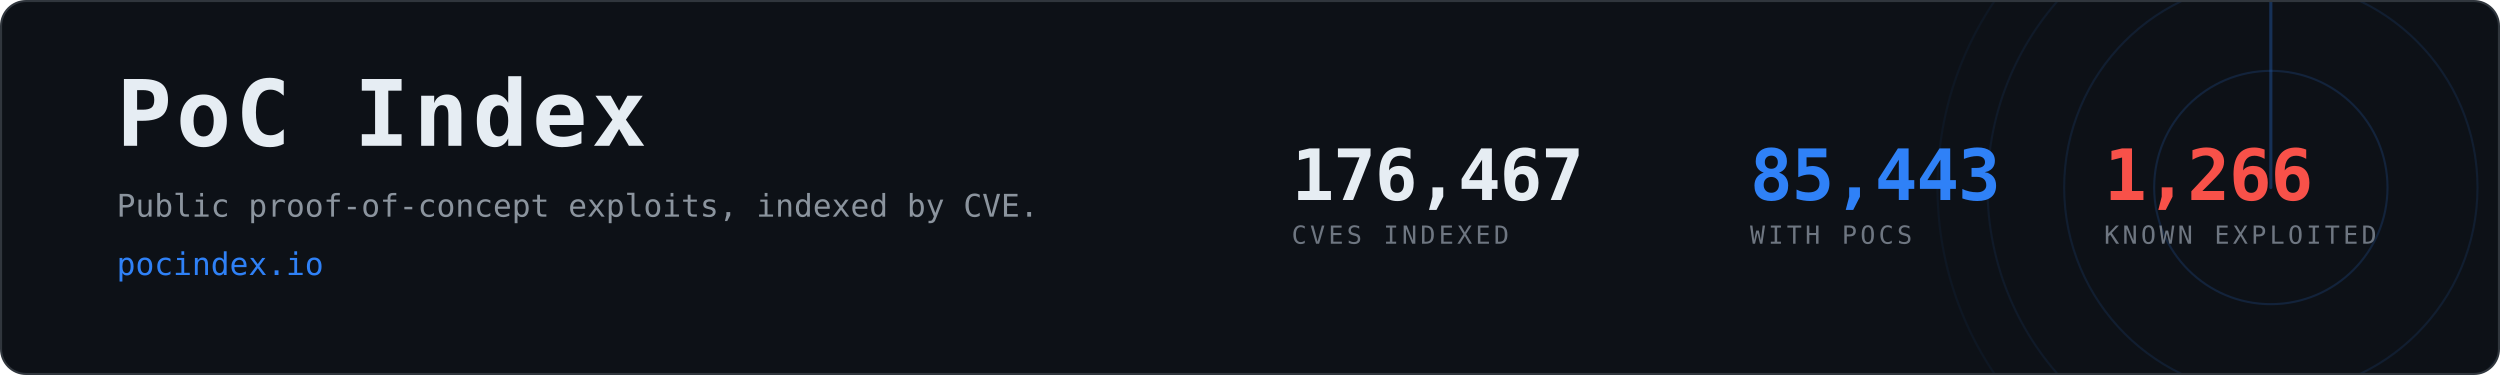
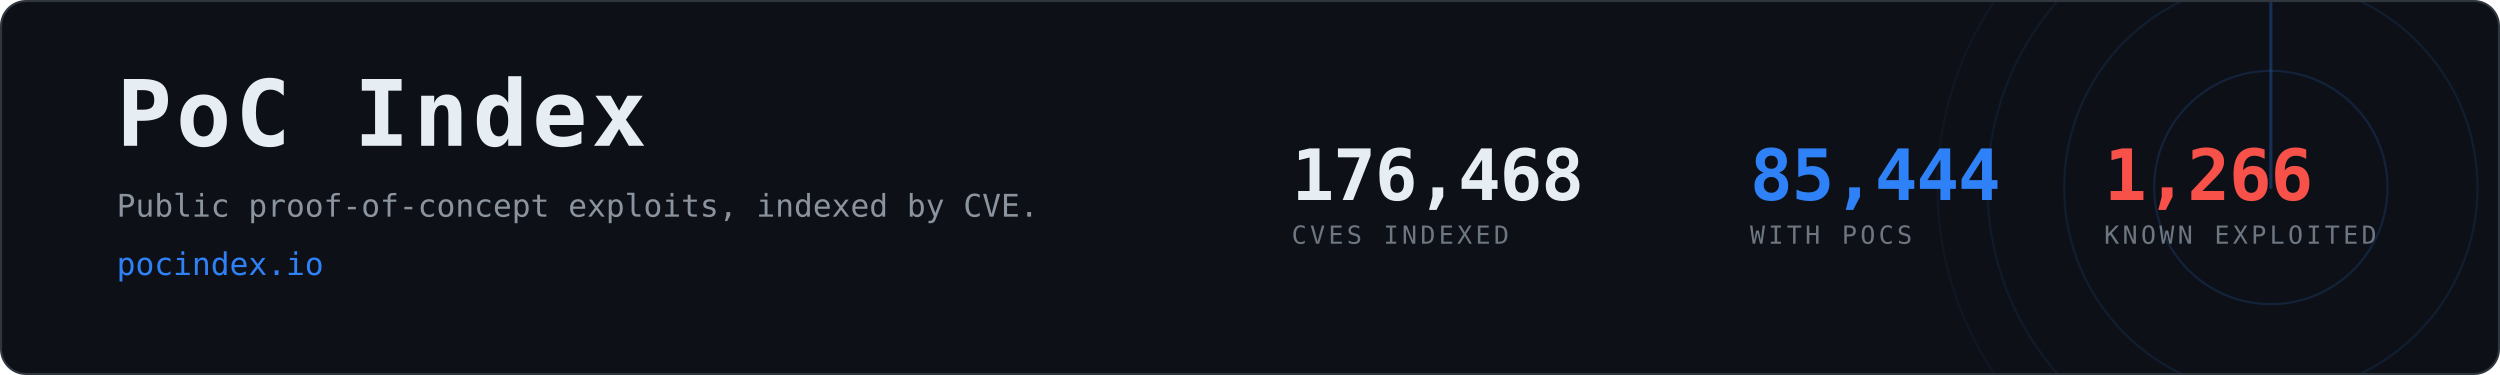
- <svg xmlns="http://www.w3.org/2000/svg" width="1200" height="180" viewBox="0 0 1200 180" role="img" aria-label="PoC Index, 85,443 CVEs with public proof-of-concept exploits">
+ <svg xmlns="http://www.w3.org/2000/svg" width="1200" height="180" viewBox="0 0 1200 180" role="img" aria-label="PoC Index, 85,444 CVEs with public proof-of-concept exploits">
  <clipPath id="card">
    <rect x="1" y="1" width="1198" height="178" rx="12" />
  </clipPath>
  <rect x="0.5" y="0.5" width="1199" height="179" rx="12" fill="#0d1117" stroke="#30363d" />
  <g clip-path="url(#card)" opacity="0.6">
    <g>
      <circle cx="1090" cy="90" r="56.0" fill="none" stroke="#2f81f7" stroke-width="1" opacity="0.270" />
      <circle cx="1090" cy="90" r="99.2" fill="none" stroke="#2f81f7" stroke-width="1" opacity="0.195" />
      <circle cx="1090" cy="90" r="136.0" fill="none" stroke="#2f81f7" stroke-width="1" opacity="0.135" />
      <circle cx="1090" cy="90" r="160.0" fill="none" stroke="#2f81f7" stroke-width="1" opacity="0.090" />
      <line x1="1090" y1="90" x2="1090" y2="-70.0" stroke="#2f81f7" stroke-width="1.5" stroke-linecap="round" opacity="0.480">
        <animateTransform attributeName="transform" type="rotate" from="0 1090 90" to="360 1090 90" dur="8s" repeatCount="indefinite" />
      </line>
    </g>
  </g>
  <text x="56" y="70" font-family="ui-monospace,SFMono-Regular,Menlo,Consolas,monospace" font-size="44" font-weight="700" fill="#e6edf3" letter-spacing="2">PoC Index</text>
  <text x="56" y="104" font-family="ui-monospace,SFMono-Regular,Menlo,Consolas,monospace" font-size="15" fill="#8b949e">
    Public proof-of-concept exploits, indexed by CVE.</text>
  <text x="56" y="132" font-family="ui-monospace,SFMono-Regular,Menlo,Consolas,monospace" font-size="15" fill="#2f81f7">pocindex.io</text>
-   <text x="620" y="96" font-family="ui-monospace,SFMono-Regular,Menlo,Consolas,monospace" font-size="34" font-weight="700" fill="#e6edf3" letter-spacing="-0.5">176,467</text>
+   <text x="620" y="96" font-family="ui-monospace,SFMono-Regular,Menlo,Consolas,monospace" font-size="34" font-weight="700" fill="#e6edf3" letter-spacing="-0.5">176,468</text>
  <text x="620" y="117" font-family="ui-monospace,SFMono-Regular,Menlo,Consolas,monospace" font-size="12" fill="#6e7681" letter-spacing="1.6">CVES INDEXED</text>
-   <text x="840" y="96" font-family="ui-monospace,SFMono-Regular,Menlo,Consolas,monospace" font-size="34" font-weight="700" fill="#2f81f7" letter-spacing="-0.5">85,443</text>
+   <text x="840" y="96" font-family="ui-monospace,SFMono-Regular,Menlo,Consolas,monospace" font-size="34" font-weight="700" fill="#2f81f7" letter-spacing="-0.5">85,444</text>
  <text x="840" y="117" font-family="ui-monospace,SFMono-Regular,Menlo,Consolas,monospace" font-size="12" fill="#6e7681" letter-spacing="1.6">WITH POCS</text>
  <text x="1010" y="96" font-family="ui-monospace,SFMono-Regular,Menlo,Consolas,monospace" font-size="34" font-weight="700" fill="#f85149" letter-spacing="-0.5">1,266</text>
  <text x="1010" y="117" font-family="ui-monospace,SFMono-Regular,Menlo,Consolas,monospace" font-size="12" fill="#6e7681" letter-spacing="1.6">KNOWN EXPLOITED</text>
</svg>
